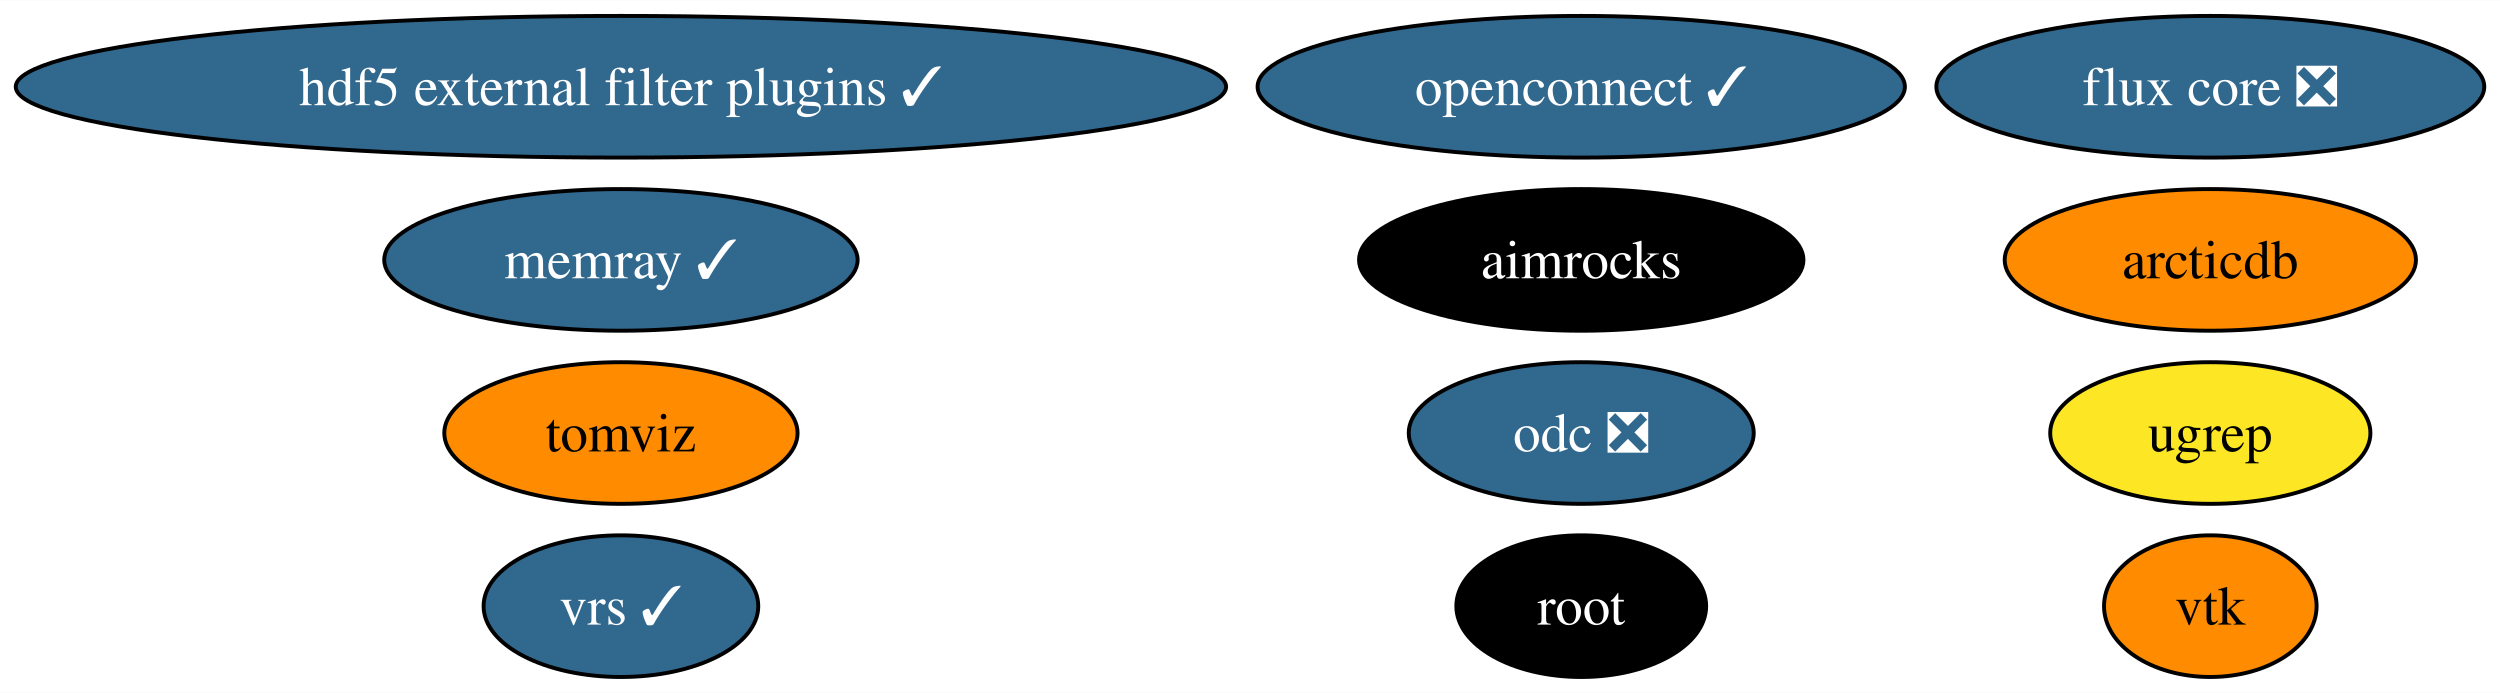
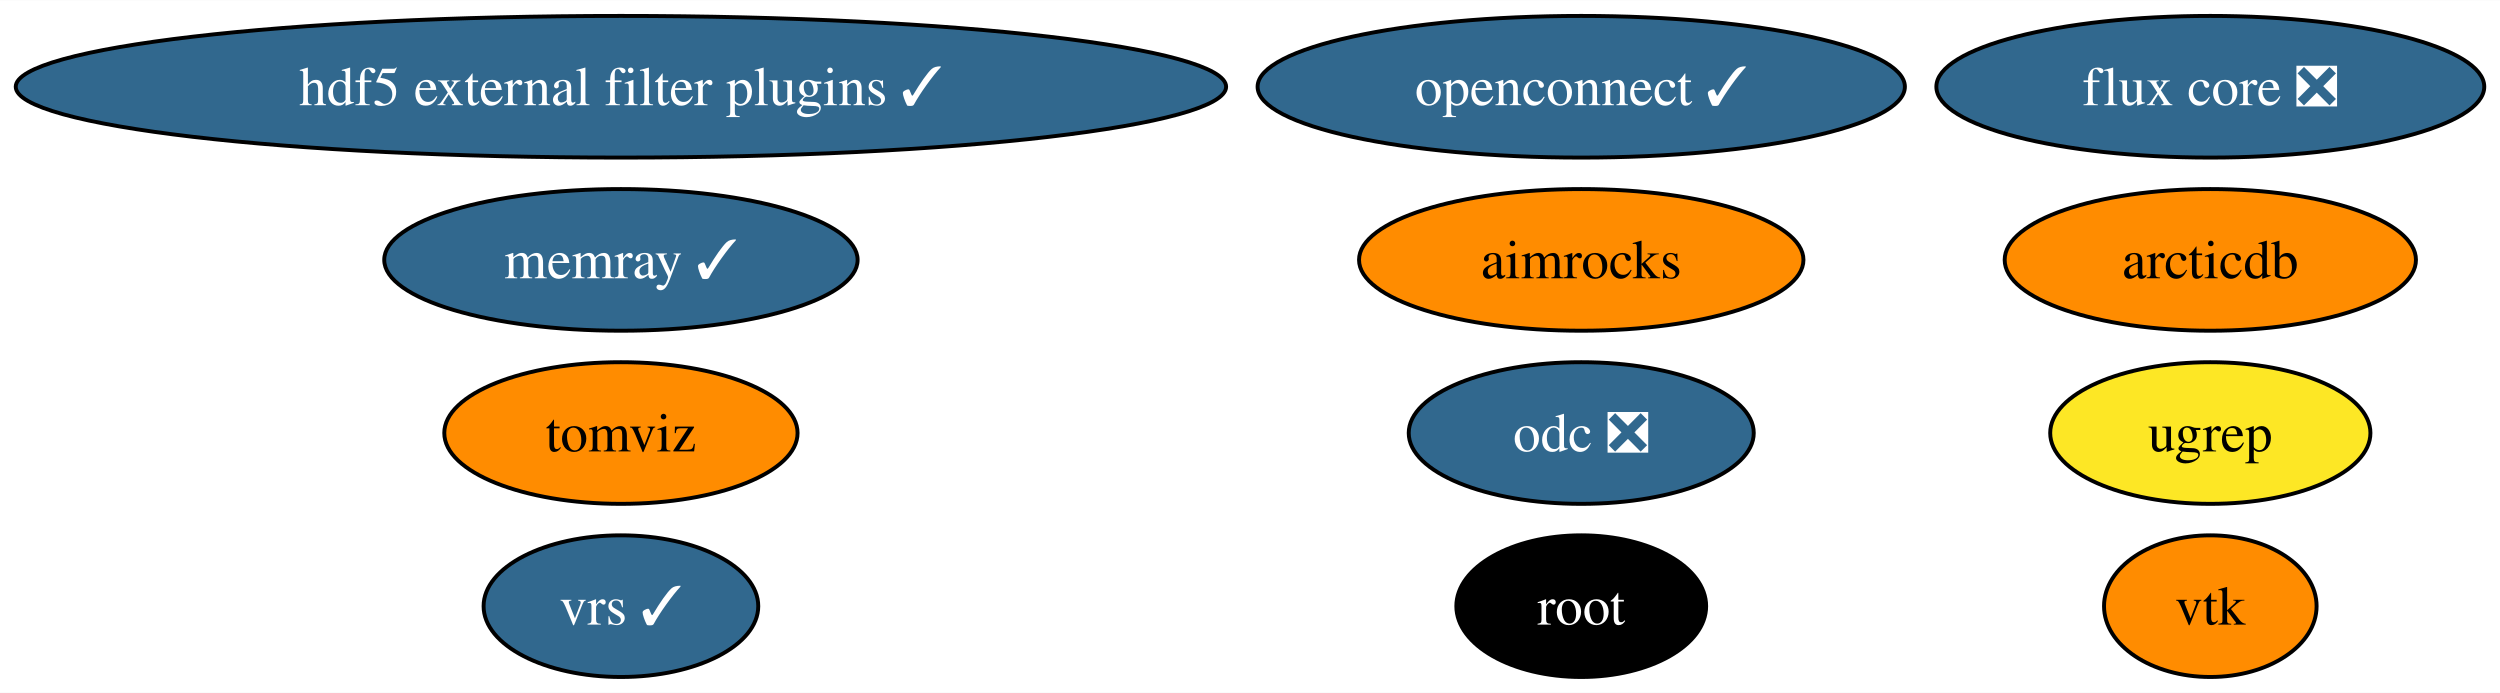
<svg xmlns="http://www.w3.org/2000/svg" xmlns:xlink="http://www.w3.org/1999/xlink" width="635pt" height="176pt" viewBox="0.00 0.00 635.34 176.00">
  <g id="graph0" class="graph" transform="scale(1 1) rotate(0) translate(4 172)">
    <polygon fill="white" stroke="none" points="-4,4 -4,-172 631.34,-172 631.34,4 -4,4" />
    <g id="node1" class="node">
      <g id="a_node1">
        <a xlink:href="https://github.com/conda-forge/vtk-feedstock" xlink:title="vtk">
          <ellipse fill="#ff8c00" stroke="black" cx="557.72" cy="-18" rx="27.01" ry="18" />
          <text text-anchor="middle" x="557.72" y="-13.32" font-family="Times,serif" font-size="14.00">vtk</text>
        </a>
      </g>
    </g>
    <g id="node2" class="node">
      <g id="a_node2">
        <a xlink:href="https://github.com/conda-forge/root-feedstock" xlink:title="root">
          <ellipse fill="#000000" stroke="black" cx="397.85" cy="-18" rx="31.74" ry="18" />
          <text text-anchor="middle" x="397.85" y="-13.32" font-family="Times,serif" font-size="14.00" fill="white">root</text>
        </a>
      </g>
    </g>
    <g id="node3" class="node">
      <g id="a_node3">
        <a xlink:href="https://github.com/conda-forge/hdf5-external-filter-plugins-feedstock/pull/25" xlink:title="hdf5 external filter plugins ✓">
          <ellipse fill="#31688e" stroke="black" cx="153.8" cy="-150" rx="153.8" ry="18" />
          <text text-anchor="middle" x="153.8" y="-145.32" font-family="Times,serif" font-size="14.00" fill="white">hdf5 external filter plugins ✓</text>
        </a>
      </g>
    </g>
    <g id="node4" class="node">
      <g id="a_node4">
        <a xlink:href="https://github.com/conda-forge/openconnect-feedstock/pull/32" xlink:title="openconnect ✓">
          <ellipse fill="#31688e" stroke="black" cx="397.85" cy="-150" rx="82.25" ry="18" />
          <text text-anchor="middle" x="397.85" y="-145.32" font-family="Times,serif" font-size="14.00" fill="white">openconnect ✓</text>
        </a>
      </g>
    </g>
    <g id="node5" class="node">
      <g id="a_node5">
        <a xlink:href="https://github.com/conda-forge/tomviz-feedstock" xlink:title="tomviz">
          <ellipse fill="#ff8c00" stroke="black" cx="153.8" cy="-62" rx="44.89" ry="18" />
          <text text-anchor="middle" x="153.8" y="-57.33" font-family="Times,serif" font-size="14.00">tomviz</text>
        </a>
      </g>
    </g>
    <g id="node6" class="node">
      <g id="a_node6">
        <a xlink:href="https://github.com/conda-forge/odc-feedstock/pull/3" xlink:title="odc ❎">
          <ellipse fill="#31688e" stroke="black" cx="397.85" cy="-62" rx="43.84" ry="18" />
          <text text-anchor="middle" x="397.85" y="-57.33" font-family="Times,serif" font-size="14.00" fill="white">odc ❎</text>
        </a>
      </g>
    </g>
    <g id="node7" class="node">
      <g id="a_node7">
        <a xlink:href="https://github.com/conda-forge/memray-feedstock/pull/44" xlink:title="memray ✓">
          <ellipse fill="#31688e" stroke="black" cx="153.8" cy="-106" rx="60.15" ry="18" />
          <text text-anchor="middle" x="153.8" y="-101.33" font-family="Times,serif" font-size="14.00" fill="white">memray ✓</text>
        </a>
      </g>
    </g>
    <g id="node8" class="node">
      <g id="a_node8">
        <a xlink:href="https://github.com/conda-forge/aimrocks-feedstock" xlink:title="aimrocks">
-           <ellipse fill="#000000" stroke="black" cx="397.85" cy="-106" rx="56.47" ry="18" />
-           <text text-anchor="middle" x="397.85" y="-101.33" font-family="Times,serif" font-size="14.00" fill="white">aimrocks</text>
+           <ellipse fill="#ff8c00" stroke="black" cx="397.85" cy="-106" rx="56.47" ry="18" />
+           <text text-anchor="middle" x="397.85" y="-101.33" font-family="Times,serif" font-size="14.00">aimrocks</text>
        </a>
      </g>
    </g>
    <g id="node9" class="node">
      <g id="a_node9">
        <a xlink:href="https://github.com/conda-forge/flux-core-feedstock/pull/66" xlink:title="flux core ❎">
          <ellipse fill="#31688e" stroke="black" cx="557.72" cy="-150" rx="69.62" ry="18" />
          <text text-anchor="middle" x="557.72" y="-145.32" font-family="Times,serif" font-size="14.00" fill="white">flux core ❎</text>
        </a>
      </g>
    </g>
    <g id="node10" class="node">
      <g id="a_node10">
        <a xlink:href="https://github.com/conda-forge/arcticdb-feedstock" xlink:title="arcticdb">
          <ellipse fill="#ff8c00" stroke="black" cx="557.72" cy="-106" rx="52.26" ry="18" />
          <text text-anchor="middle" x="557.72" y="-101.33" font-family="Times,serif" font-size="14.00">arcticdb</text>
        </a>
      </g>
    </g>
    <g id="node11" class="node">
      <g id="a_node11">
        <a xlink:href="https://github.com/conda-forge/ugrep-feedstock" xlink:title="ugrep">
          <ellipse fill="#fde725" stroke="black" cx="557.72" cy="-62" rx="40.69" ry="18" />
          <text text-anchor="middle" x="557.72" y="-57.33" font-family="Times,serif" font-size="14.00">ugrep</text>
        </a>
      </g>
    </g>
    <g id="node12" class="node">
      <g id="a_node12">
        <a xlink:href="https://github.com/conda-forge/vrs-feedstock/pull/10" xlink:title="vrs ✓">
          <ellipse fill="#31688e" stroke="black" cx="153.8" cy="-18" rx="34.9" ry="18" />
          <text text-anchor="middle" x="153.8" y="-13.32" font-family="Times,serif" font-size="14.00" fill="white">vrs ✓</text>
        </a>
      </g>
    </g>
  </g>
</svg>
